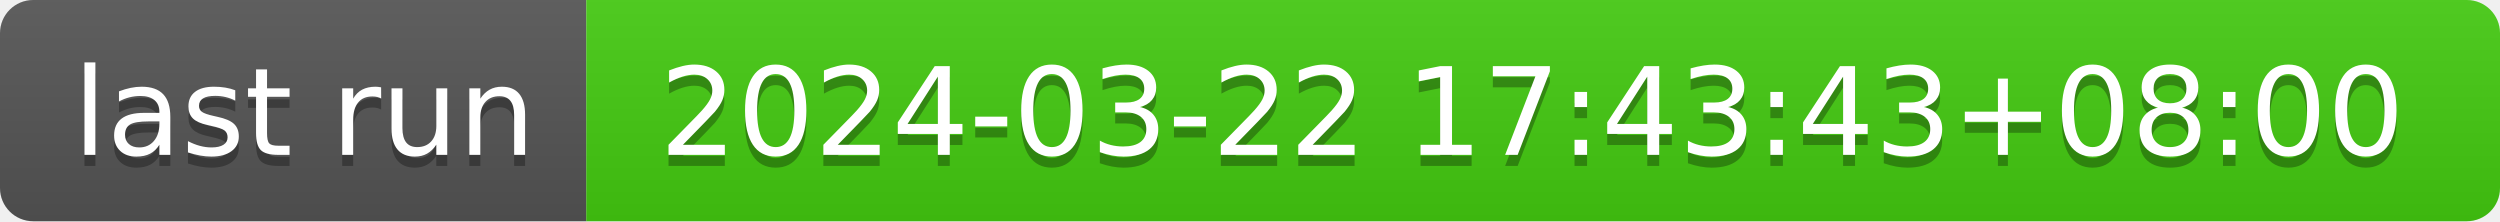
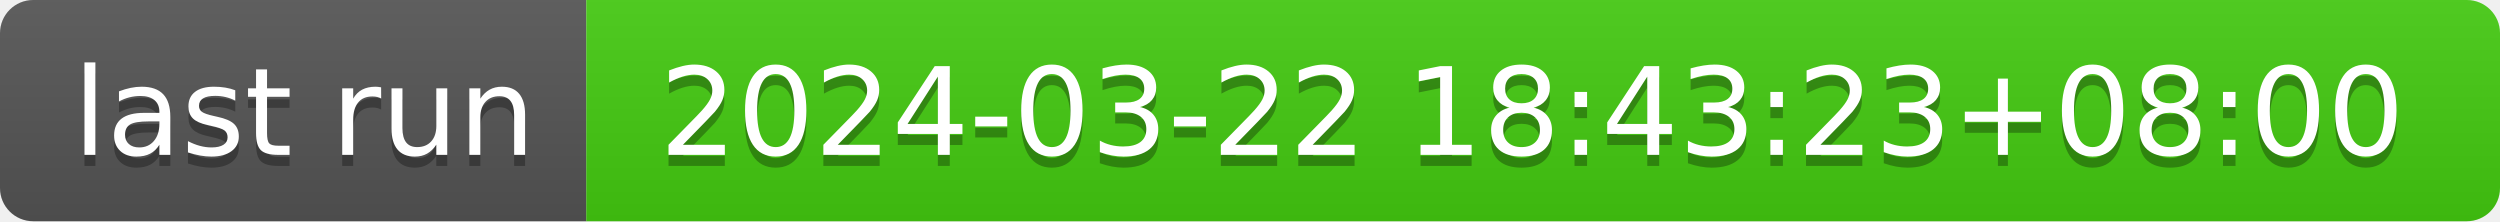
- <svg xmlns="http://www.w3.org/2000/svg" width="226" height="20" role="img" aria-label="last run: 2024-03-22 17:43:43+08:00">
+ <svg xmlns="http://www.w3.org/2000/svg" width="226" height="20" role="img" aria-label="last run: 2024-03-22 18:43:23+08:00">
  <linearGradient id="s" x2="0" y2="100%">
    <stop offset="0" stop-color="#bbb" stop-opacity=".1" />
    <stop offset="1" stop-opacity=".1" />
  </linearGradient>
  <clipPath id="r">
    <rect width="226" height="20" rx="3" fill="#fff" />
  </clipPath>
  <g clip-path="url(#r)">
    <rect width="53" height="20" fill="#555" />
    <rect x="53" width="173" height="20" fill="#4c1" />
    <rect width="226" height="20" fill="url(#s)" />
  </g>
  <g fill="#fff" text-anchor="middle" font-family="Verdana,Geneva,DejaVu Sans,sans-serif" text-rendering="geometricPrecision" font-size="110">
    <text aria-hidden="true" x="275" y="150" fill="#010101" fill-opacity=".3" transform="scale(.1)" textLength="430">last run</text>
    <text x="275" y="140" transform="scale(.1)" fill="#fff" textLength="430">last run</text>
-     <text aria-hidden="true" x="1385" y="150" fill="#010101" fill-opacity=".3" transform="scale(.1)" textLength="1630">2024-03-22 17:43:43+08:00</text>
-     <text x="1385" y="140" transform="scale(.1)" fill="#fff" textLength="1630">2024-03-22 17:43:43+08:00</text>
+     <text aria-hidden="true" x="1385" y="150" fill="#010101" fill-opacity=".3" transform="scale(.1)" textLength="1630">2024-03-22 18:43:23+08:00</text>
+     <text x="1385" y="140" transform="scale(.1)" fill="#fff" textLength="1630">2024-03-22 18:43:23+08:00</text>
  </g>
</svg>
